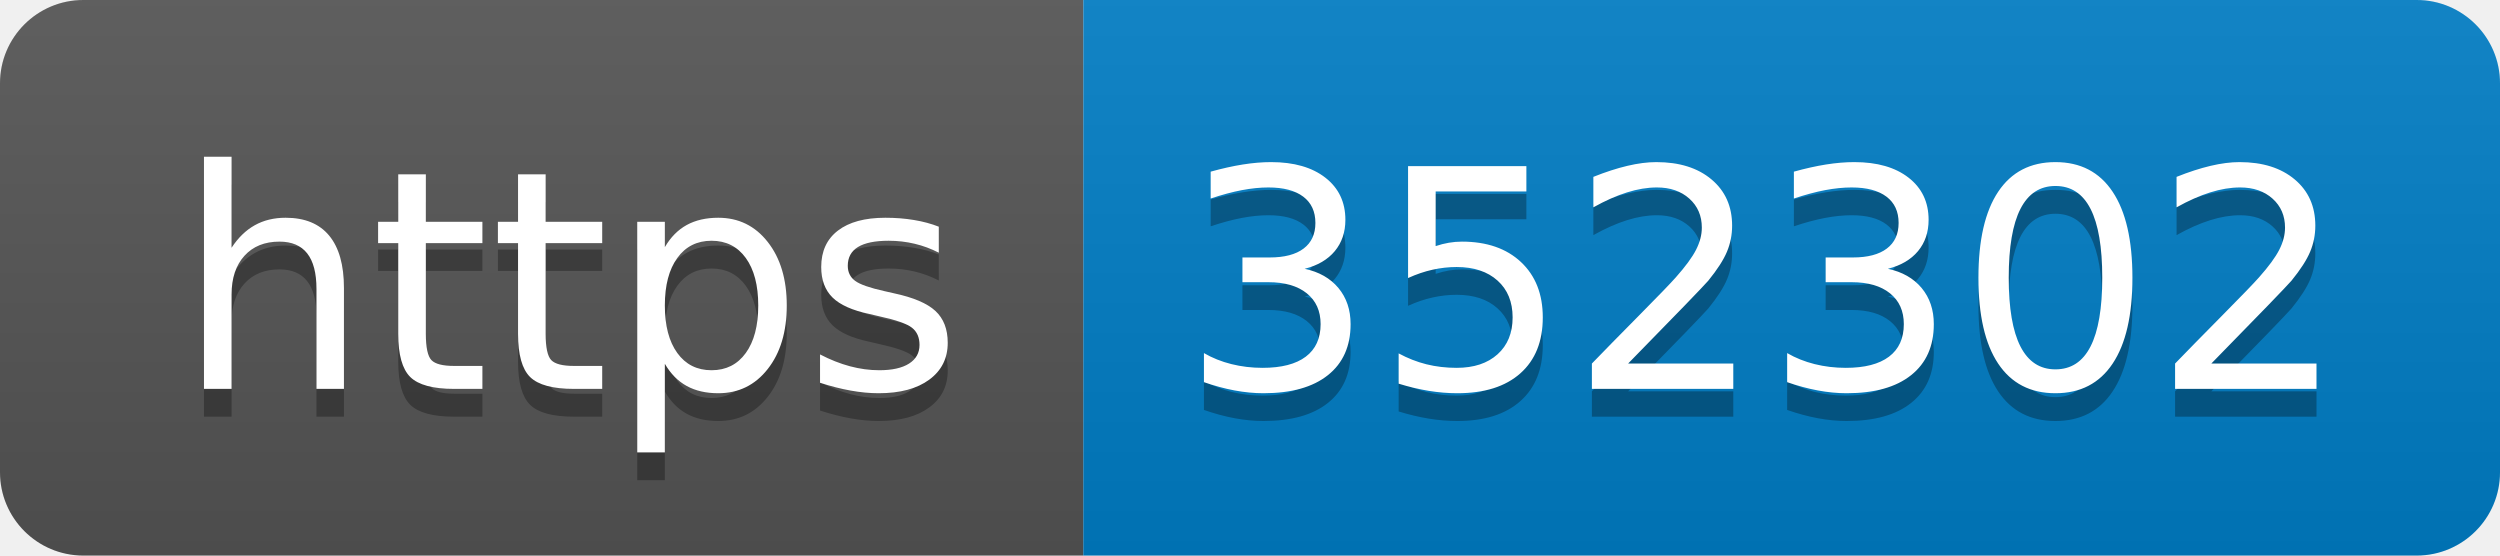
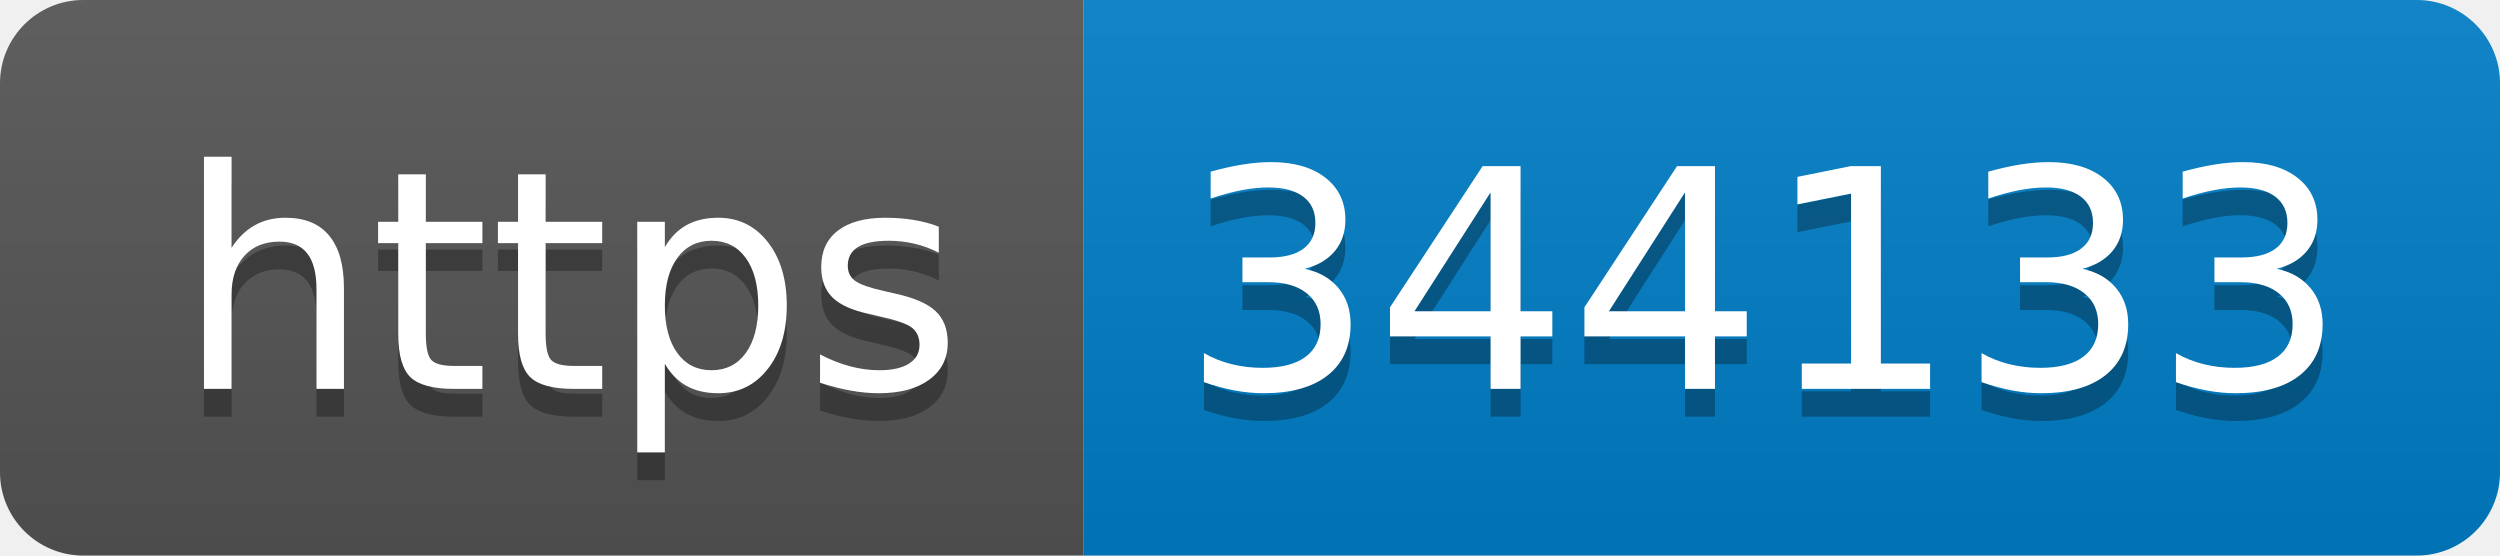
- <svg xmlns="http://www.w3.org/2000/svg" width="90" height="20" role="img" aria-label="https: 352302">
+ <svg xmlns="http://www.w3.org/2000/svg" width="90" height="20" role="img" aria-label="https: 344133">
  <linearGradient id="s" x2="0" y2="100%">
    <stop offset="0" stop-color="#bbb" stop-opacity=".1" />
    <stop offset="1" stop-opacity=".1" />
  </linearGradient>
  <clipPath id="r">
    <rect width="90" height="20" rx="3" fill="#fff" />
  </clipPath>
  <g clip-path="url(#r)">
    <rect width="39" height="20" fill="#555" />
    <rect x="39" width="51" height="20" fill="#007ec6" />
    <rect width="90" height="20" fill="url(#s)" />
  </g>
  <g fill="#fff" text-anchor="middle" font-family="Verdana,Geneva,DejaVu Sans,sans-serif" text-rendering="geometricPrecision" font-size="110">
    <text aria-hidden="true" x="205" y="150" fill="#010101" fill-opacity=".3" transform="scale(.1)" textLength="290">https</text>
    <text x="205" y="140" transform="scale(.1)" fill="#fff" textLength="290">https</text>
-     <text aria-hidden="true" x="635" y="150" fill="#010101" fill-opacity=".3" transform="scale(.1)" textLength="410">352302</text>
-     <text x="635" y="140" transform="scale(.1)" fill="#fff" textLength="410">352302</text>
+     <text aria-hidden="true" x="635" y="150" fill="#010101" fill-opacity=".3" transform="scale(.1)" textLength="410">344133</text>
+     <text x="635" y="140" transform="scale(.1)" fill="#fff" textLength="410">344133</text>
  </g>
</svg>
